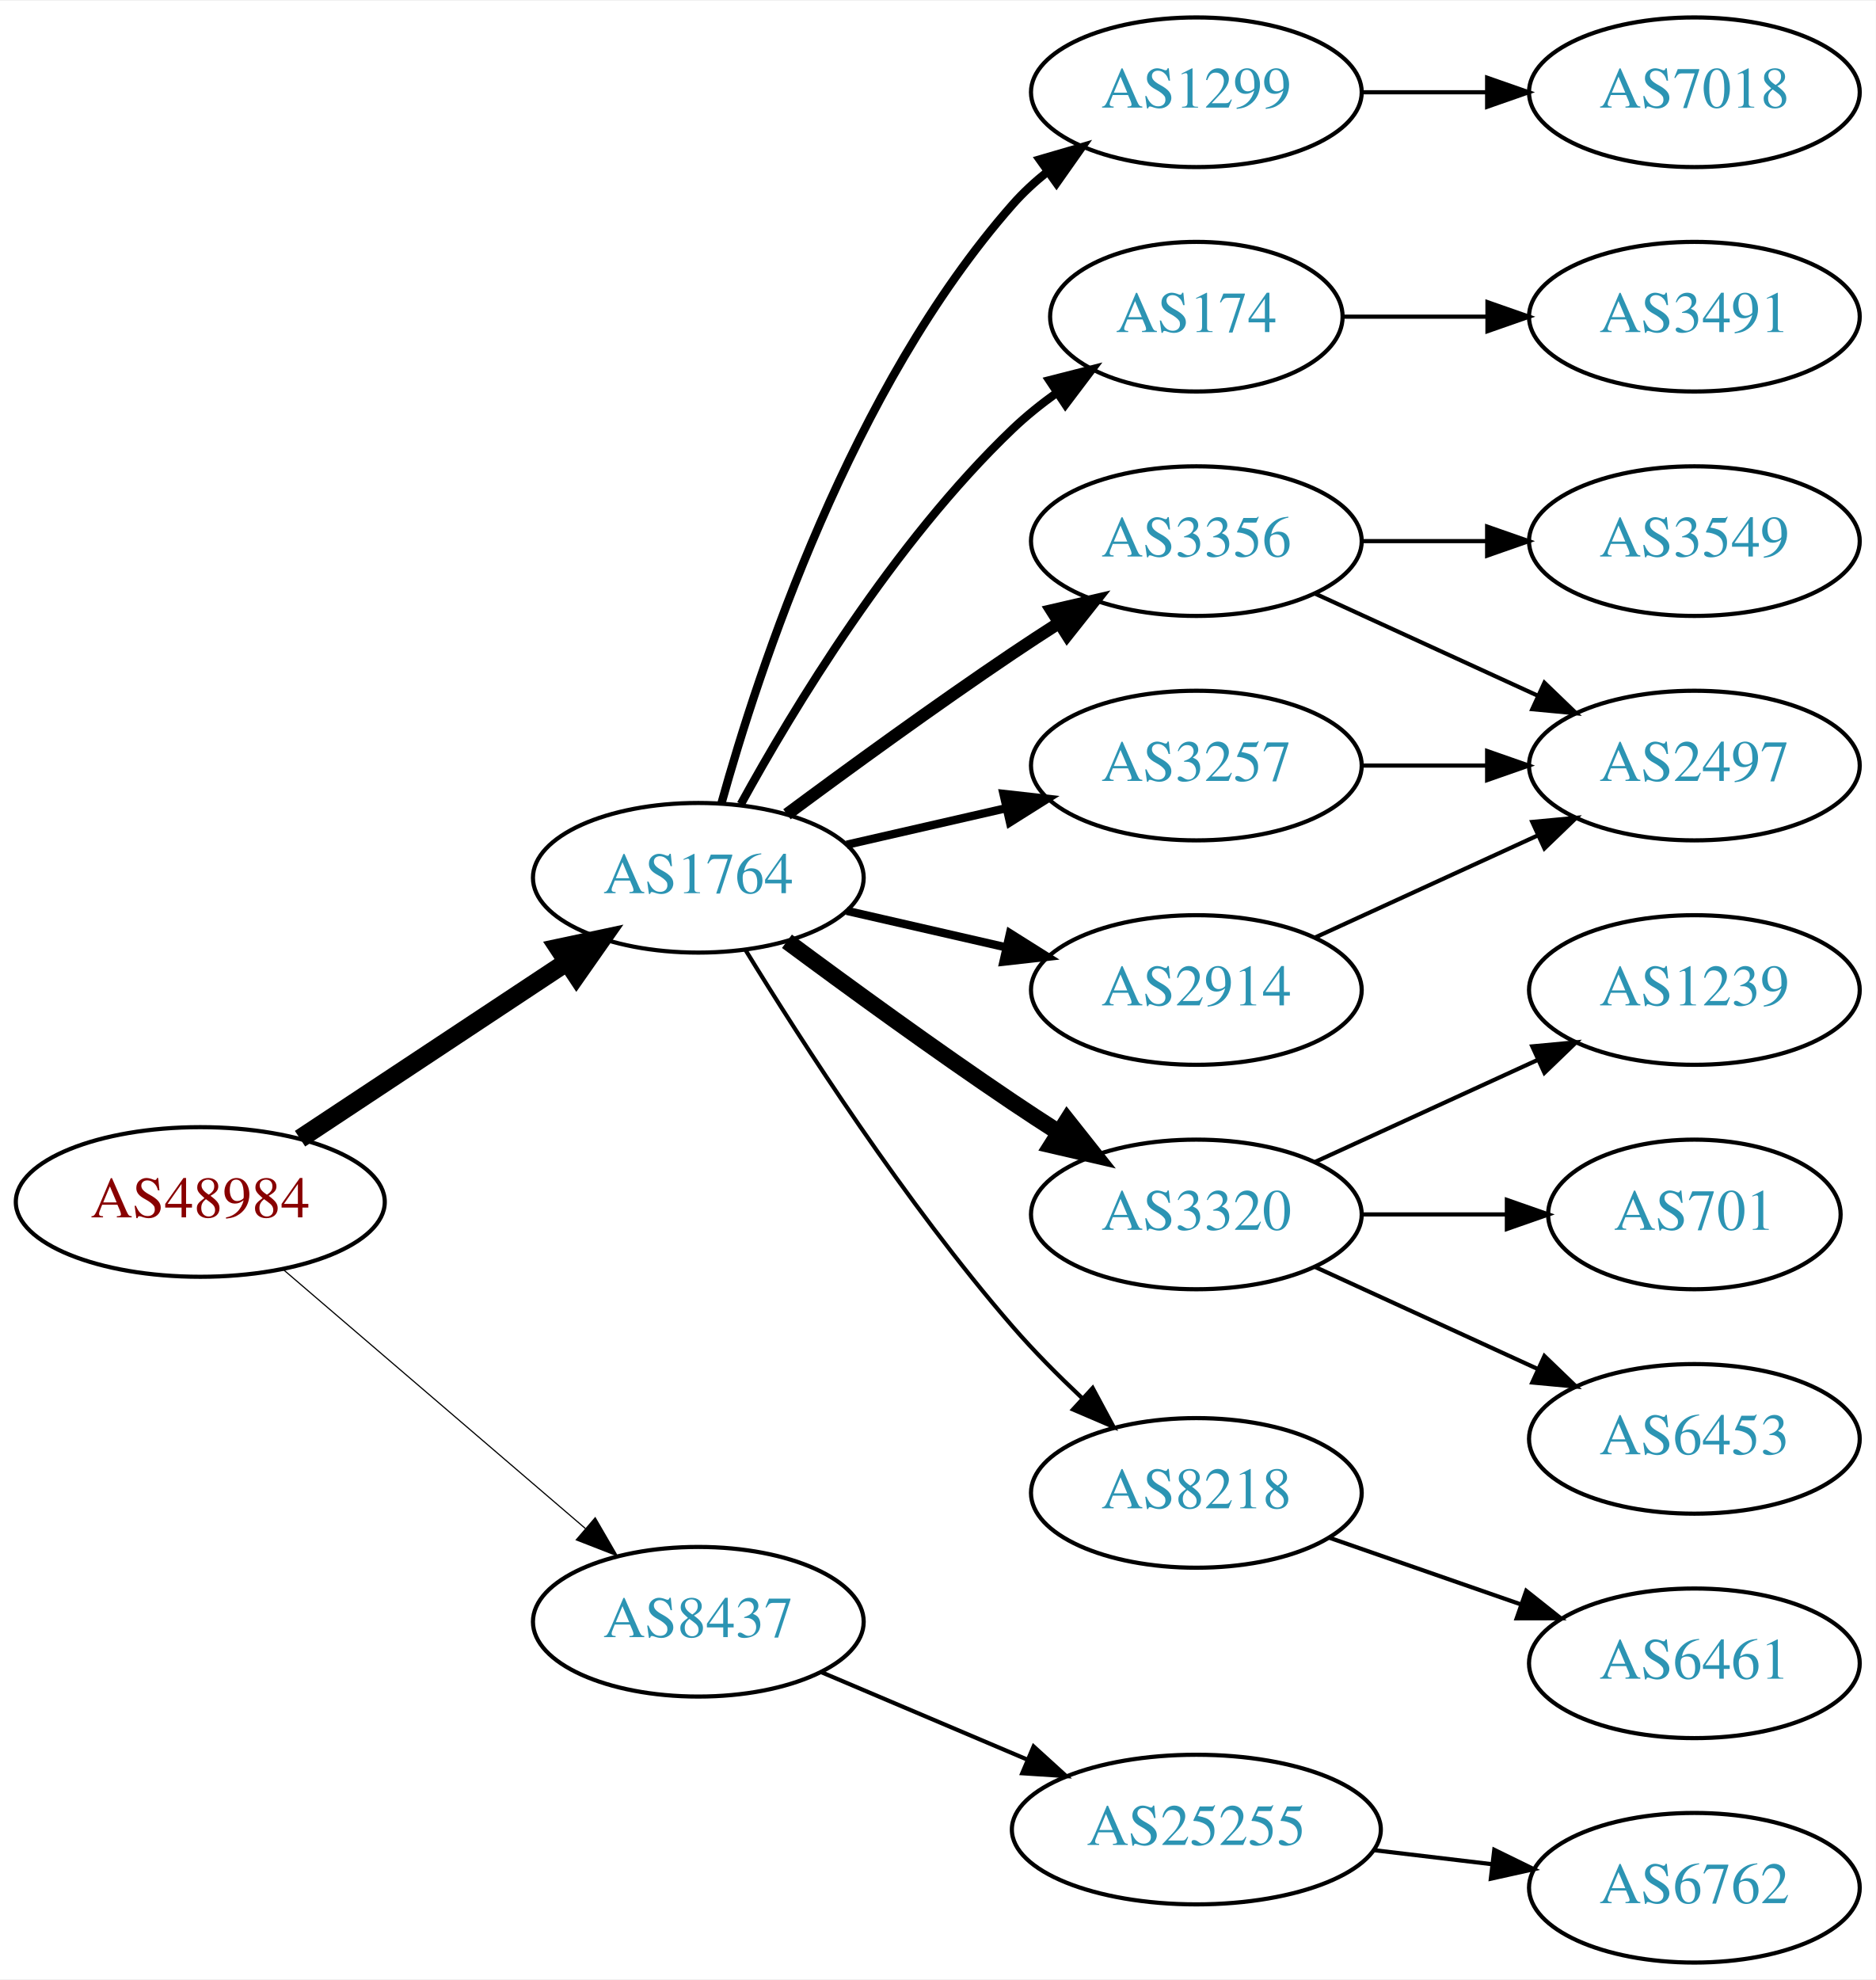
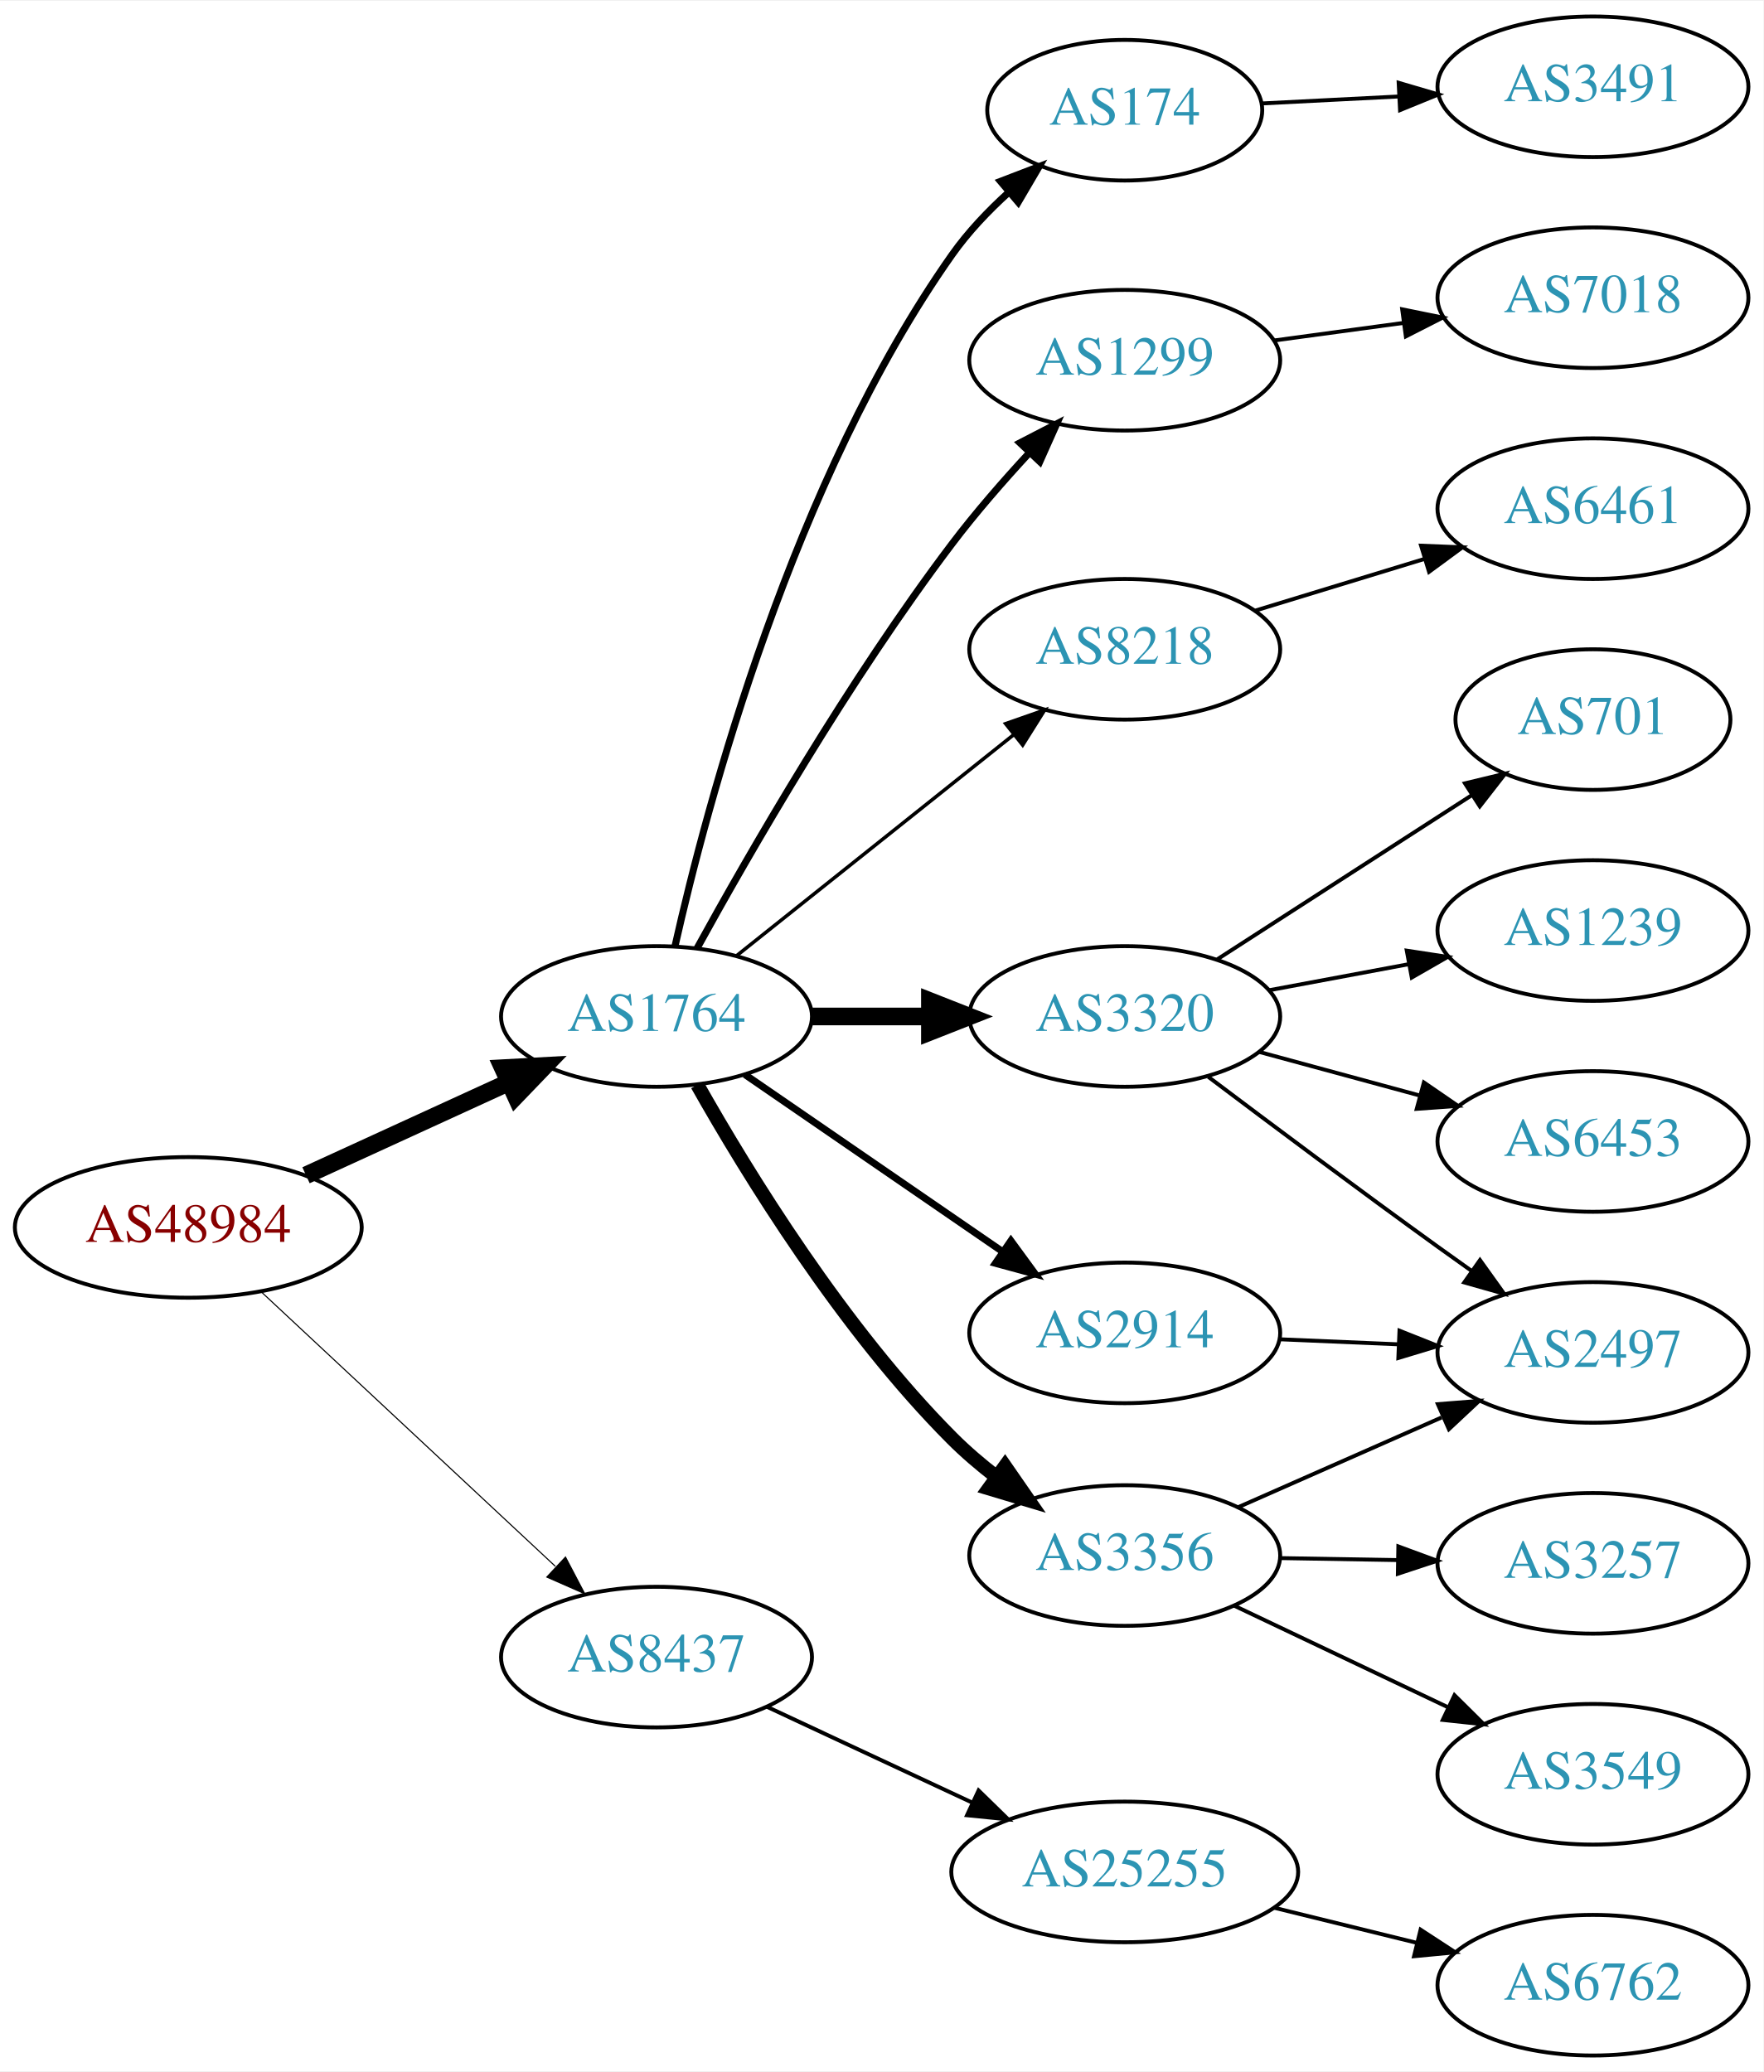
- <svg xmlns="http://www.w3.org/2000/svg" xmlns:xlink="http://www.w3.org/1999/xlink" width="451pt" height="476pt" viewBox="0.00 0.00 451.37 476.00">
-   <g id="graph0" class="graph" transform="scale(1 1) rotate(0) translate(4 472)">
-     <polygon fill="white" stroke="none" points="-4,4 -4,-472 447.37,-472 447.37,4 -4,4" />
+ <svg xmlns="http://www.w3.org/2000/svg" xmlns:xlink="http://www.w3.org/1999/xlink" width="451pt" height="530pt" viewBox="0.00 0.00 451.37 530.00">
+   <g id="graph0" class="graph" transform="scale(1 1) rotate(0) translate(4 526)">
+     <polygon fill="white" stroke="none" points="-4,4 -4,-526 447.37,-526 447.37,4 -4,4" />
    <g id="node1" class="node">
      <g id="a_node1">
        <a xlink:href="/asn/48984" xlink:title="AS48984 ~ STLRG [AT]">
-           <ellipse fill="#ffffff" stroke="black" cx="44.196" cy="-183" rx="44.393" ry="18" />
-           <text text-anchor="middle" x="44.196" y="-179.3" font-family="Times,serif" font-size="14.00" fill="#880000">AS48984</text>
+           <ellipse fill="#ffffff" stroke="black" cx="44.196" cy="-212" rx="44.393" ry="18" />
+           <text text-anchor="middle" x="44.196" y="-208.3" font-family="Times,serif" font-size="14.00" fill="#880000">AS48984</text>
        </a>
      </g>
    </g>
    <g id="node2" class="node">
      <g id="a_node2">
        <a xlink:href="/asn/1764" xlink:title="AS1764 ~ NEXTLAYER-AS [AT]">
-           <ellipse fill="#ffffff" stroke="black" cx="164.039" cy="-261" rx="39.794" ry="18" />
-           <text text-anchor="middle" x="164.039" y="-257.3" font-family="Times,serif" font-size="14.00" fill="#2c94b3">AS1764</text>
+           <ellipse fill="#ffffff" stroke="black" cx="164.039" cy="-266" rx="39.794" ry="18" />
+           <text text-anchor="middle" x="164.039" y="-262.3" font-family="Times,serif" font-size="14.00" fill="#2c94b3">AS1764</text>
        </a>
      </g>
    </g>
    <g id="edge1" class="edge">
-       <path fill="none" stroke="black" stroke-width="4.5" d="M68.197,-198.224C86.518,-210.351 112.331,-227.437 132.403,-240.722" />
-       <polygon fill="black" stroke="black" stroke-width="4.5" points="130.382,-244.106 140.894,-246.342 134.728,-237.539 130.382,-244.106" />
+       <path fill="none" stroke="black" stroke-width="4.5" d="M74.326,-225.348C89.937,-232.502 109.335,-241.391 126.007,-249.03" />
+       <polygon fill="black" stroke="black" stroke-width="4.5" points="124.727,-252.775 135.459,-253.362 128.008,-245.616 124.727,-252.775" />
    </g>
    <g id="node3" class="node">
      <g id="a_node3">
        <a xlink:href="/asn/8437" xlink:title="AS8437 ~ Hutchison Drei Austria GmbH [AT]">
-           <ellipse fill="#ffffff" stroke="black" cx="164.039" cy="-82" rx="39.794" ry="18" />
-           <text text-anchor="middle" x="164.039" y="-78.3" font-family="Times,serif" font-size="14.00" fill="#2c94b3">AS8437</text>
+           <ellipse fill="#ffffff" stroke="black" cx="164.039" cy="-102" rx="39.794" ry="18" />
+           <text text-anchor="middle" x="164.039" y="-98.3" font-family="Times,serif" font-size="14.00" fill="#2c94b3">AS8437</text>
        </a>
      </g>
    </g>
    <g id="edge2" class="edge">
-       <path fill="none" stroke="black" stroke-width="0.281" d="M64.129,-166.773C83.831,-149.887 114.826,-123.322 136.864,-104.434" />
-       <polygon fill="black" stroke="black" stroke-width="0.281" points="139.226,-107.019 144.541,-97.854 134.67,-101.704 139.226,-107.019" />
+       <path fill="none" stroke="black" stroke-width="0.281" d="M62.838,-195.532C82.826,-176.875 115.549,-146.329 138.133,-125.248" />
+       <polygon fill="black" stroke="black" stroke-width="0.281" points="140.739,-127.604 145.66,-118.222 135.962,-122.487 140.739,-127.604" />
    </g>
    <g id="node4" class="node">
      <g id="a_node4">
        <a xlink:href="/asn/1299" xlink:title="AS1299 ~ Telia Carrier [EU]">
-           <ellipse fill="#ffffff" stroke="black" cx="283.881" cy="-450" rx="39.794" ry="18" />
-           <text text-anchor="middle" x="283.881" y="-446.3" font-family="Times,serif" font-size="14.00" fill="#2c94b3">AS1299</text>
+           <ellipse fill="#ffffff" stroke="black" cx="283.881" cy="-434" rx="39.794" ry="18" />
+           <text text-anchor="middle" x="283.881" y="-430.3" font-family="Times,serif" font-size="14.00" fill="#2c94b3">AS1299</text>
        </a>
      </g>
    </g>
    <g id="edge3" class="edge">
-       <path fill="none" stroke="black" stroke-width="2" d="M169.612,-278.946C178.517,-310.995 200.801,-378.842 239.685,-423 242.169,-425.821 245.019,-428.449 248.044,-430.871" />
-       <polygon fill="black" stroke="black" stroke-width="2" points="246.162,-433.828 256.334,-436.791 250.23,-428.131 246.162,-433.828" />
+       <path fill="none" stroke="black" stroke-width="1.8" d="M174.443,-283.506C187.726,-307.659 213.315,-352.168 239.685,-387 245.678,-394.916 252.767,-403.048 259.451,-410.276" />
+       <polygon fill="black" stroke="black" stroke-width="1.8" points="257.062,-412.844 266.474,-417.709 262.151,-408.037 257.062,-412.844" />
    </g>
    <g id="node5" class="node">
      <g id="a_node5">
-         <a xlink:href="/asn/174" xlink:title="AS174 ~ Cogent Communications [US]">
-           <ellipse fill="#ffffff" stroke="black" cx="283.881" cy="-396" rx="35.194" ry="18" />
-           <text text-anchor="middle" x="283.881" y="-392.3" font-family="Times,serif" font-size="14.00" fill="#2c94b3">AS174</text>
+         <a xlink:href="/asn/8218" xlink:title="AS8218 ~ legacy Neotelecoms [FR]">
+           <ellipse fill="#ffffff" stroke="black" cx="283.881" cy="-360" rx="39.794" ry="18" />
+           <text text-anchor="middle" x="283.881" y="-356.3" font-family="Times,serif" font-size="14.00" fill="#2c94b3">AS8218</text>
        </a>
      </g>
    </g>
    <g id="edge4" class="edge">
-       <path fill="none" stroke="black" stroke-width="2" d="M174.28,-278.713C186.825,-301.561 211.002,-341.611 239.685,-369 242.939,-372.107 246.606,-375.046 250.393,-377.76" />
-       <polygon fill="black" stroke="black" stroke-width="2" points="248.495,-380.701 258.761,-383.322 252.37,-374.872 248.495,-380.701" />
+       <path fill="none" stroke="black" stroke-width="0.9" d="M184.498,-281.522C203.859,-296.966 233.74,-320.802 255.493,-338.153" />
+       <polygon fill="black" stroke="black" stroke-width="0.9" points="253.393,-340.955 263.393,-344.455 257.758,-335.483 253.393,-340.955" />
    </g>
    <g id="node6" class="node">
      <g id="a_node6">
-         <a xlink:href="/asn/3356" xlink:title="AS3356 ~ Level 3 Parent, LLC [US]">
-           <ellipse fill="#ffffff" stroke="black" cx="283.881" cy="-342" rx="39.794" ry="18" />
-           <text text-anchor="middle" x="283.881" y="-338.3" font-family="Times,serif" font-size="14.00" fill="#2c94b3">AS3356</text>
+         <a xlink:href="/asn/3320" xlink:title="AS3320 ~ DTAG [DE]">
+           <ellipse fill="#ffffff" stroke="black" cx="283.881" cy="-266" rx="39.794" ry="18" />
+           <text text-anchor="middle" x="283.881" y="-262.3" font-family="Times,serif" font-size="14.00" fill="#2c94b3">AS3320</text>
        </a>
      </g>
    </g>
    <g id="edge5" class="edge">
-       <path fill="none" stroke="black" stroke-width="3" d="M185.369,-276.277C200.231,-287.304 220.976,-302.407 239.685,-315 243.234,-317.389 246.984,-319.839 250.733,-322.242" />
-       <polygon fill="black" stroke="black" stroke-width="3" points="249.059,-325.325 259.381,-327.712 252.801,-319.409 249.059,-325.325" />
+       <path fill="none" stroke="black" stroke-width="4.5" d="M203.951,-266C213.505,-266 223.854,-266 233.817,-266" />
+       <polygon fill="black" stroke="black" stroke-width="4.5" points="234.009,-269.938 244.009,-266 234.009,-262.063 234.009,-269.938" />
    </g>
    <g id="node7" class="node">
      <g id="a_node7">
-         <a xlink:href="/asn/3257" xlink:title="AS3257 ~ GTT [DE]">
-           <ellipse fill="#ffffff" stroke="black" cx="283.881" cy="-288" rx="39.794" ry="18" />
-           <text text-anchor="middle" x="283.881" y="-284.3" font-family="Times,serif" font-size="14.00" fill="#2c94b3">AS3257</text>
+         <a xlink:href="/asn/3356" xlink:title="AS3356 ~ Level 3 Parent, LLC [US]">
+           <ellipse fill="#ffffff" stroke="black" cx="283.881" cy="-128" rx="39.794" ry="18" />
+           <text text-anchor="middle" x="283.881" y="-124.3" font-family="Times,serif" font-size="14.00" fill="#2c94b3">AS3356</text>
        </a>
      </g>
    </g>
    <g id="edge6" class="edge">
-       <path fill="none" stroke="black" stroke-width="2" d="M199.758,-268.955C211.758,-271.704 225.379,-274.825 238.071,-277.733" />
-       <polygon fill="black" stroke="black" stroke-width="2" points="237.474,-281.187 248.003,-280.009 239.037,-274.364 237.474,-281.187" />
+       <path fill="none" stroke="black" stroke-width="3.6" d="M174.486,-248.498C187.255,-225.879 211.673,-186.075 239.685,-158 243.131,-154.546 247.021,-151.227 251.019,-148.137" />
+       <polygon fill="black" stroke="black" stroke-width="3.6" points="253.234,-150.854 259.269,-142.146 249.121,-145.189 253.234,-150.854" />
    </g>
    <g id="node8" class="node">
      <g id="a_node8">
-         <a xlink:href="/asn/3320" xlink:title="AS3320 ~ DTAG [DE]">
-           <ellipse fill="#ffffff" stroke="black" cx="283.881" cy="-180" rx="39.794" ry="18" />
-           <text text-anchor="middle" x="283.881" y="-176.3" font-family="Times,serif" font-size="14.00" fill="#2c94b3">AS3320</text>
+         <a xlink:href="/asn/2914" xlink:title="AS2914 ~ NTT America, Inc. [US]">
+           <ellipse fill="#ffffff" stroke="black" cx="283.881" cy="-185" rx="39.794" ry="18" />
+           <text text-anchor="middle" x="283.881" y="-181.3" font-family="Times,serif" font-size="14.00" fill="#2c94b3">AS2914</text>
        </a>
      </g>
    </g>
    <g id="edge7" class="edge">
-       <path fill="none" stroke="black" stroke-width="4" d="M185.369,-245.723C200.231,-234.696 220.976,-219.593 239.685,-207 243.234,-204.611 246.984,-202.161 250.733,-199.758" />
-       <polygon fill="black" stroke="black" stroke-width="4" points="252.801,-202.591 259.381,-194.288 249.059,-196.675 252.801,-202.591" />
+       <path fill="none" stroke="black" stroke-width="1.8" d="M186.653,-251.143C205.141,-238.435 231.955,-220.005 252.585,-205.825" />
+       <polygon fill="black" stroke="black" stroke-width="1.8" points="254.747,-208.586 261.005,-200.037 250.781,-202.817 254.747,-208.586" />
    </g>
    <g id="node9" class="node">
      <g id="a_node9">
-         <a xlink:href="/asn/2914" xlink:title="AS2914 ~ NTT America, Inc. [US]">
-           <ellipse fill="#ffffff" stroke="black" cx="283.881" cy="-234" rx="39.794" ry="18" />
-           <text text-anchor="middle" x="283.881" y="-230.3" font-family="Times,serif" font-size="14.00" fill="#2c94b3">AS2914</text>
+         <a xlink:href="/asn/174" xlink:title="AS174 ~ Cogent Communications [US]">
+           <ellipse fill="#ffffff" stroke="black" cx="283.881" cy="-498" rx="35.194" ry="18" />
+           <text text-anchor="middle" x="283.881" y="-494.3" font-family="Times,serif" font-size="14.00" fill="#2c94b3">AS174</text>
        </a>
      </g>
    </g>
    <g id="edge8" class="edge">
-       <path fill="none" stroke="black" stroke-width="2" d="M199.758,-253.045C211.758,-250.296 225.379,-247.175 238.071,-244.267" />
-       <polygon fill="black" stroke="black" stroke-width="2" points="239.037,-247.636 248.003,-241.991 237.474,-240.813 239.037,-247.636" />
-     </g>
-     <g id="node10" class="node">
-       <g id="a_node10">
-         <a xlink:href="/asn/8218" xlink:title="AS8218 ~ legacy Neotelecoms [FR]">
-           <ellipse fill="#ffffff" stroke="black" cx="283.881" cy="-113" rx="39.794" ry="18" />
-           <text text-anchor="middle" x="283.881" y="-109.3" font-family="Times,serif" font-size="14.00" fill="#2c94b3">AS8218</text>
-         </a>
-       </g>
-     </g>
-     <g id="edge9" class="edge">
-       <path fill="none" stroke="black" d="M175.345,-243.699C188.846,-221.64 213.854,-182.793 239.685,-153 244.749,-147.16 250.59,-141.28 256.308,-135.892" />
-       <polygon fill="black" stroke="black" points="258.931,-138.236 263.944,-128.902 254.204,-133.073 258.931,-138.236" />
+       <path fill="none" stroke="black" stroke-width="1.8" d="M168.796,-284.098C176.964,-320.325 198.956,-403.226 239.685,-461 243.737,-466.748 248.878,-472.161 254.188,-476.981" />
+       <polygon fill="black" stroke="black" stroke-width="1.8" points="252.09,-479.792 261.981,-483.589 256.617,-474.452 252.09,-479.792" />
    </g>
    <g id="node19" class="node">
      <g id="a_node19">
        <a xlink:href="/asn/25255" xlink:title="AS25255 ~ ==&gt; TELE2 AUSTRIA &lt;== [AT]">
-           <ellipse fill="#ffffff" stroke="black" cx="283.881" cy="-32" rx="44.393" ry="18" />
-           <text text-anchor="middle" x="283.881" y="-28.3" font-family="Times,serif" font-size="14.00" fill="#2c94b3">AS25255</text>
+           <ellipse fill="#ffffff" stroke="black" cx="283.881" cy="-47" rx="44.393" ry="18" />
+           <text text-anchor="middle" x="283.881" y="-43.3" font-family="Times,serif" font-size="14.00" fill="#2c94b3">AS25255</text>
        </a>
      </g>
    </g>
    <g id="edge20" class="edge">
-       <path fill="none" stroke="black" d="M193.565,-69.896C208.484,-63.566 226.982,-55.718 243.268,-48.808" />
-       <polygon fill="black" stroke="black" points="244.719,-51.994 252.558,-44.866 241.985,-45.55 244.719,-51.994" />
-     </g>
-     <g id="node14" class="node">
-       <g id="a_node14">
+       <path fill="none" stroke="black" d="M192.37,-89.244C207.974,-81.961 227.775,-72.719 244.875,-64.738" />
+       <polygon fill="black" stroke="black" points="246.472,-67.855 254.054,-60.455 243.512,-61.512 246.472,-67.855" />
+     </g>
+     <g id="node17" class="node">
+       <g id="a_node17">
        <a xlink:href="/asn/7018" xlink:title="AS7018 ~ AT&amp;T Services, Inc. [US]">
          <ellipse fill="#ffffff" stroke="black" cx="403.724" cy="-450" rx="39.794" ry="18" />
          <text text-anchor="middle" x="403.724" y="-446.3" font-family="Times,serif" font-size="14.00" fill="#2c94b3">AS7018</text>
        </a>
      </g>
    </g>
+     <g id="edge18" class="edge">
+       <path fill="none" stroke="black" d="M322.167,-439.062C332.699,-440.492 344.302,-442.068 355.342,-443.567" />
+       <polygon fill="black" stroke="black" points="354.896,-447.038 365.276,-444.916 355.838,-440.102 354.896,-447.038" />
+     </g>
+     <g id="node10" class="node">
+       <g id="a_node10">
+         <a xlink:href="/asn/6461" xlink:title="AS6461 ~ Zayo Bandwidth [US]">
+           <ellipse fill="#ffffff" stroke="black" cx="403.724" cy="-396" rx="39.794" ry="18" />
+           <text text-anchor="middle" x="403.724" y="-392.3" font-family="Times,serif" font-size="14.00" fill="#2c94b3">AS6461</text>
+         </a>
+       </g>
+     </g>
+     <g id="edge9" class="edge">
+       <path fill="none" stroke="black" d="M317.394,-369.932C330.789,-374.025 346.481,-378.818 360.729,-383.171" />
+       <polygon fill="black" stroke="black" points="359.731,-386.526 370.317,-386.1 361.776,-379.831 359.731,-386.526" />
+     </g>
+     <g id="node12" class="node">
+       <g id="a_node12">
+         <a xlink:href="/asn/2497" xlink:title="AS2497 ~ Internet Initiative Japan Inc. [JP]">
+           <ellipse fill="#ffffff" stroke="black" cx="403.724" cy="-180" rx="39.794" ry="18" />
+           <text text-anchor="middle" x="403.724" y="-176.3" font-family="Times,serif" font-size="14.00" fill="#2c94b3">AS2497</text>
+         </a>
+       </g>
+     </g>
+     <g id="edge14" class="edge">
+       <path fill="none" stroke="black" d="M305.266,-250.547C321.187,-238.543 343.917,-221.547 364.077,-207 366.884,-204.975 369.817,-202.883 372.759,-200.8" />
+       <polygon fill="black" stroke="black" points="374.809,-203.637 380.975,-195.021 370.782,-197.911 374.809,-203.637" />
+     </g>
+     <g id="node14" class="node">
+       <g id="a_node14">
+         <a xlink:href="/asn/1239" xlink:title="AS1239 ~ Sprint [US]">
+           <ellipse fill="#ffffff" stroke="black" cx="403.724" cy="-288" rx="39.794" ry="18" />
+           <text text-anchor="middle" x="403.724" y="-284.3" font-family="Times,serif" font-size="14.00" fill="#2c94b3">AS1239</text>
+         </a>
+       </g>
+     </g>
+     <g id="edge13" class="edge">
+       <path fill="none" stroke="black" d="M320.878,-272.72C332.081,-274.812 344.594,-277.148 356.4,-279.352" />
+       <polygon fill="black" stroke="black" points="356.069,-282.85 366.541,-281.245 357.353,-275.969 356.069,-282.85" />
+     </g>
+     <g id="node15" class="node">
+       <g id="a_node15">
+         <a xlink:href="/asn/6453" xlink:title="AS6453 ~ TATA COMMUNICATIONS (AMERICA) INC [US]">
+           <ellipse fill="#ffffff" stroke="black" cx="403.724" cy="-234" rx="39.794" ry="18" />
+           <text text-anchor="middle" x="403.724" y="-230.3" font-family="Times,serif" font-size="14.00" fill="#2c94b3">AS6453</text>
+         </a>
+       </g>
+     </g>
    <g id="edge15" class="edge">
-       <path fill="none" stroke="black" d="M323.794,-450C333.347,-450 343.697,-450 353.659,-450" />
-       <polygon fill="black" stroke="black" points="353.852,-453.5 363.852,-450 353.852,-446.5 353.852,-453.5" />
-     </g>
-     <g id="node13" class="node">
-       <g id="a_node13">
-         <a xlink:href="/asn/3491" xlink:title="AS3491 ~ PCCW Global, Inc. [US]">
-           <ellipse fill="#ffffff" stroke="black" cx="403.724" cy="-396" rx="39.794" ry="18" />
-           <text text-anchor="middle" x="403.724" y="-392.3" font-family="Times,serif" font-size="14.00" fill="#2c94b3">AS3491</text>
-         </a>
-       </g>
-     </g>
-     <g id="edge13" class="edge">
-       <path fill="none" stroke="black" d="M319.283,-396C330.107,-396 342.275,-396 353.901,-396" />
-       <polygon fill="black" stroke="black" points="353.932,-399.5 363.932,-396 353.932,-392.5 353.932,-399.5" />
+       <path fill="none" stroke="black" d="M318.335,-256.916C331.023,-253.47 345.663,-249.495 359.149,-245.833" />
+       <polygon fill="black" stroke="black" points="360.453,-249.105 369.186,-243.107 358.619,-242.35 360.453,-249.105" />
+     </g>
+     <g id="node16" class="node">
+       <g id="a_node16">
+         <a xlink:href="/asn/701" xlink:title="AS701 ~ UUNET [US]">
+           <ellipse fill="#ffffff" stroke="black" cx="403.724" cy="-342" rx="35.194" ry="18" />
+           <text text-anchor="middle" x="403.724" y="-338.3" font-family="Times,serif" font-size="14.00" fill="#2c94b3">AS701</text>
+         </a>
+       </g>
+     </g>
+     <g id="edge16" class="edge">
+       <path fill="none" stroke="black" d="M307.602,-280.654C326.129,-292.602 352.452,-309.579 372.713,-322.645" />
+       <polygon fill="black" stroke="black" points="370.963,-325.681 381.264,-328.16 374.757,-319.799 370.963,-325.681" />
    </g>
    <g id="node11" class="node">
      <g id="a_node11">
        <a xlink:href="/asn/3549" xlink:title="AS3549 ~ Level 3 Parent, LLC [US]">
-           <ellipse fill="#ffffff" stroke="black" cx="403.724" cy="-342" rx="39.794" ry="18" />
-           <text text-anchor="middle" x="403.724" y="-338.3" font-family="Times,serif" font-size="14.00" fill="#2c94b3">AS3549</text>
+           <ellipse fill="#ffffff" stroke="black" cx="403.724" cy="-72" rx="39.794" ry="18" />
+           <text text-anchor="middle" x="403.724" y="-68.3" font-family="Times,serif" font-size="14.00" fill="#2c94b3">AS3549</text>
        </a>
      </g>
    </g>
    <g id="edge10" class="edge">
-       <path fill="none" stroke="black" d="M323.794,-342C333.347,-342 343.697,-342 353.659,-342" />
-       <polygon fill="black" stroke="black" points="353.852,-345.5 363.852,-342 353.852,-338.5 353.852,-345.5" />
-     </g>
-     <g id="node12" class="node">
-       <g id="a_node12">
-         <a xlink:href="/asn/2497" xlink:title="AS2497 ~ Internet Initiative Japan Inc. [JP]">
-           <ellipse fill="#ffffff" stroke="black" cx="403.724" cy="-288" rx="39.794" ry="18" />
-           <text text-anchor="middle" x="403.724" y="-284.3" font-family="Times,serif" font-size="14.00" fill="#2c94b3">AS2497</text>
-         </a>
-       </g>
+       <path fill="none" stroke="black" d="M311.917,-115.152C328.085,-107.469 348.837,-97.608 366.421,-89.252" />
+       <polygon fill="black" stroke="black" points="368.284,-92.241 375.814,-84.788 365.28,-85.919 368.284,-92.241" />
    </g>
    <g id="edge11" class="edge">
-       <path fill="none" stroke="black" d="M312.51,-329.339C328.467,-322.027 348.738,-312.739 366.02,-304.819" />
-       <polygon fill="black" stroke="black" points="367.635,-307.929 375.268,-300.581 364.719,-301.565 367.635,-307.929" />
-     </g>
-     <g id="edge14" class="edge">
-       <path fill="none" stroke="black" d="M323.794,-288C333.347,-288 343.697,-288 353.659,-288" />
-       <polygon fill="black" stroke="black" points="353.852,-291.5 363.852,-288 353.852,-284.5 353.852,-291.5" />
-     </g>
-     <g id="node15" class="node">
-       <g id="a_node15">
-         <a xlink:href="/asn/1239" xlink:title="AS1239 ~ Sprint [US]">
-           <ellipse fill="#ffffff" stroke="black" cx="403.724" cy="-234" rx="39.794" ry="18" />
-           <text text-anchor="middle" x="403.724" y="-230.3" font-family="Times,serif" font-size="14.00" fill="#2c94b3">AS1239</text>
-         </a>
-       </g>
-     </g>
-     <g id="edge16" class="edge">
-       <path fill="none" stroke="black" d="M312.51,-192.661C328.467,-199.973 348.738,-209.261 366.02,-217.181" />
-       <polygon fill="black" stroke="black" points="364.719,-220.435 375.268,-221.419 367.635,-214.071 364.719,-220.435" />
-     </g>
-     <g id="node16" class="node">
-       <g id="a_node16">
-         <a xlink:href="/asn/701" xlink:title="AS701 ~ UUNET [US]">
-           <ellipse fill="#ffffff" stroke="black" cx="403.724" cy="-180" rx="35.194" ry="18" />
-           <text text-anchor="middle" x="403.724" y="-176.3" font-family="Times,serif" font-size="14.00" fill="#2c94b3">AS701</text>
-         </a>
-       </g>
+       <path fill="none" stroke="black" d="M312.808,-140.323C328.398,-147.202 348.034,-155.867 364.976,-163.343" />
+       <polygon fill="black" stroke="black" points="364.027,-166.75 374.589,-167.585 366.853,-160.346 364.027,-166.75" />
+     </g>
+     <g id="node13" class="node">
+       <g id="a_node13">
+         <a xlink:href="/asn/3257" xlink:title="AS3257 ~ GTT [DE]">
+           <ellipse fill="#ffffff" stroke="black" cx="403.724" cy="-126" rx="39.794" ry="18" />
+           <text text-anchor="middle" x="403.724" y="-122.3" font-family="Times,serif" font-size="14.00" fill="#2c94b3">AS3257</text>
+         </a>
+       </g>
+     </g>
+     <g id="edge12" class="edge">
+       <path fill="none" stroke="black" d="M323.794,-127.34C333.347,-127.177 343.697,-127.002 353.659,-126.833" />
+       <polygon fill="black" stroke="black" points="353.913,-130.329 363.852,-126.66 353.794,-123.33 353.913,-130.329" />
    </g>
    <g id="edge17" class="edge">
-       <path fill="none" stroke="black" d="M323.794,-180C334.881,-180 347.04,-180 358.422,-180" />
-       <polygon fill="black" stroke="black" points="358.604,-183.5 368.604,-180 358.604,-176.5 358.604,-183.5" />
-     </g>
-     <g id="node17" class="node">
-       <g id="a_node17">
-         <a xlink:href="/asn/6453" xlink:title="AS6453 ~ TATA COMMUNICATIONS (AMERICA) INC [US]">
-           <ellipse fill="#ffffff" stroke="black" cx="403.724" cy="-126" rx="39.794" ry="18" />
-           <text text-anchor="middle" x="403.724" y="-122.3" font-family="Times,serif" font-size="14.00" fill="#2c94b3">AS6453</text>
-         </a>
-       </g>
-     </g>
-     <g id="edge18" class="edge">
-       <path fill="none" stroke="black" d="M312.51,-167.339C328.467,-160.027 348.738,-150.739 366.02,-142.819" />
-       <polygon fill="black" stroke="black" points="367.635,-145.929 375.268,-138.581 364.719,-139.565 367.635,-145.929" />
-     </g>
-     <g id="edge12" class="edge">
-       <path fill="none" stroke="black" d="M312.51,-246.661C328.467,-253.973 348.738,-263.261 366.02,-271.181" />
-       <polygon fill="black" stroke="black" points="364.719,-274.435 375.268,-275.419 367.635,-268.071 364.719,-274.435" />
+       <path fill="none" stroke="black" d="M323.467,-183.363C333.234,-182.948 343.85,-182.498 354.044,-182.065" />
+       <polygon fill="black" stroke="black" points="354.208,-185.562 364.051,-181.641 353.912,-178.568 354.208,-185.562" />
    </g>
    <g id="node18" class="node">
      <g id="a_node18">
-         <a xlink:href="/asn/6461" xlink:title="AS6461 ~ Zayo Bandwidth [US]">
-           <ellipse fill="#ffffff" stroke="black" cx="403.724" cy="-72" rx="39.794" ry="18" />
-           <text text-anchor="middle" x="403.724" y="-68.3" font-family="Times,serif" font-size="14.00" fill="#2c94b3">AS6461</text>
+         <a xlink:href="/asn/3491" xlink:title="AS3491 ~ PCCW Global, Inc. [US]">
+           <ellipse fill="#ffffff" stroke="black" cx="403.724" cy="-504" rx="39.794" ry="18" />
+           <text text-anchor="middle" x="403.724" y="-500.3" font-family="Times,serif" font-size="14.00" fill="#2c94b3">AS3491</text>
        </a>
      </g>
    </g>
    <g id="edge19" class="edge">
-       <path fill="none" stroke="black" d="M315.843,-102.228C329.94,-97.323 346.816,-91.451 361.929,-86.193" />
-       <polygon fill="black" stroke="black" points="363.265,-89.434 371.56,-82.843 360.965,-82.823 363.265,-89.434" />
+       <path fill="none" stroke="black" d="M318.966,-499.735C329.902,-500.292 342.234,-500.92 354.006,-501.52" />
+       <polygon fill="black" stroke="black" points="353.993,-505.023 364.158,-502.036 354.349,-498.032 353.993,-505.023" />
    </g>
    <g id="node20" class="node">
      <g id="a_node20">
        <a xlink:href="/asn/6762" xlink:title="AS6762 ~ TELECOM ITALIA SPARKLE S.p.A. [IT]">
          <ellipse fill="#ffffff" stroke="black" cx="403.724" cy="-18" rx="39.794" ry="18" />
          <text text-anchor="middle" x="403.724" y="-14.3" font-family="Times,serif" font-size="14.00" fill="#2c94b3">AS6762</text>
        </a>
      </g>
    </g>
    <g id="edge21" class="edge">
-       <path fill="none" stroke="black" d="M326.428,-27.064C335.674,-25.966 345.547,-24.793 355.018,-23.668" />
-       <polygon fill="black" stroke="black" points="355.572,-27.126 365.09,-22.471 354.746,-20.175 355.572,-27.126" />
+       <path fill="none" stroke="black" d="M322.167,-37.824C333.757,-34.972 346.643,-31.801 358.65,-28.846" />
+       <polygon fill="black" stroke="black" points="359.607,-32.215 368.481,-26.427 357.934,-25.418 359.607,-32.215" />
    </g>
  </g>
</svg>
